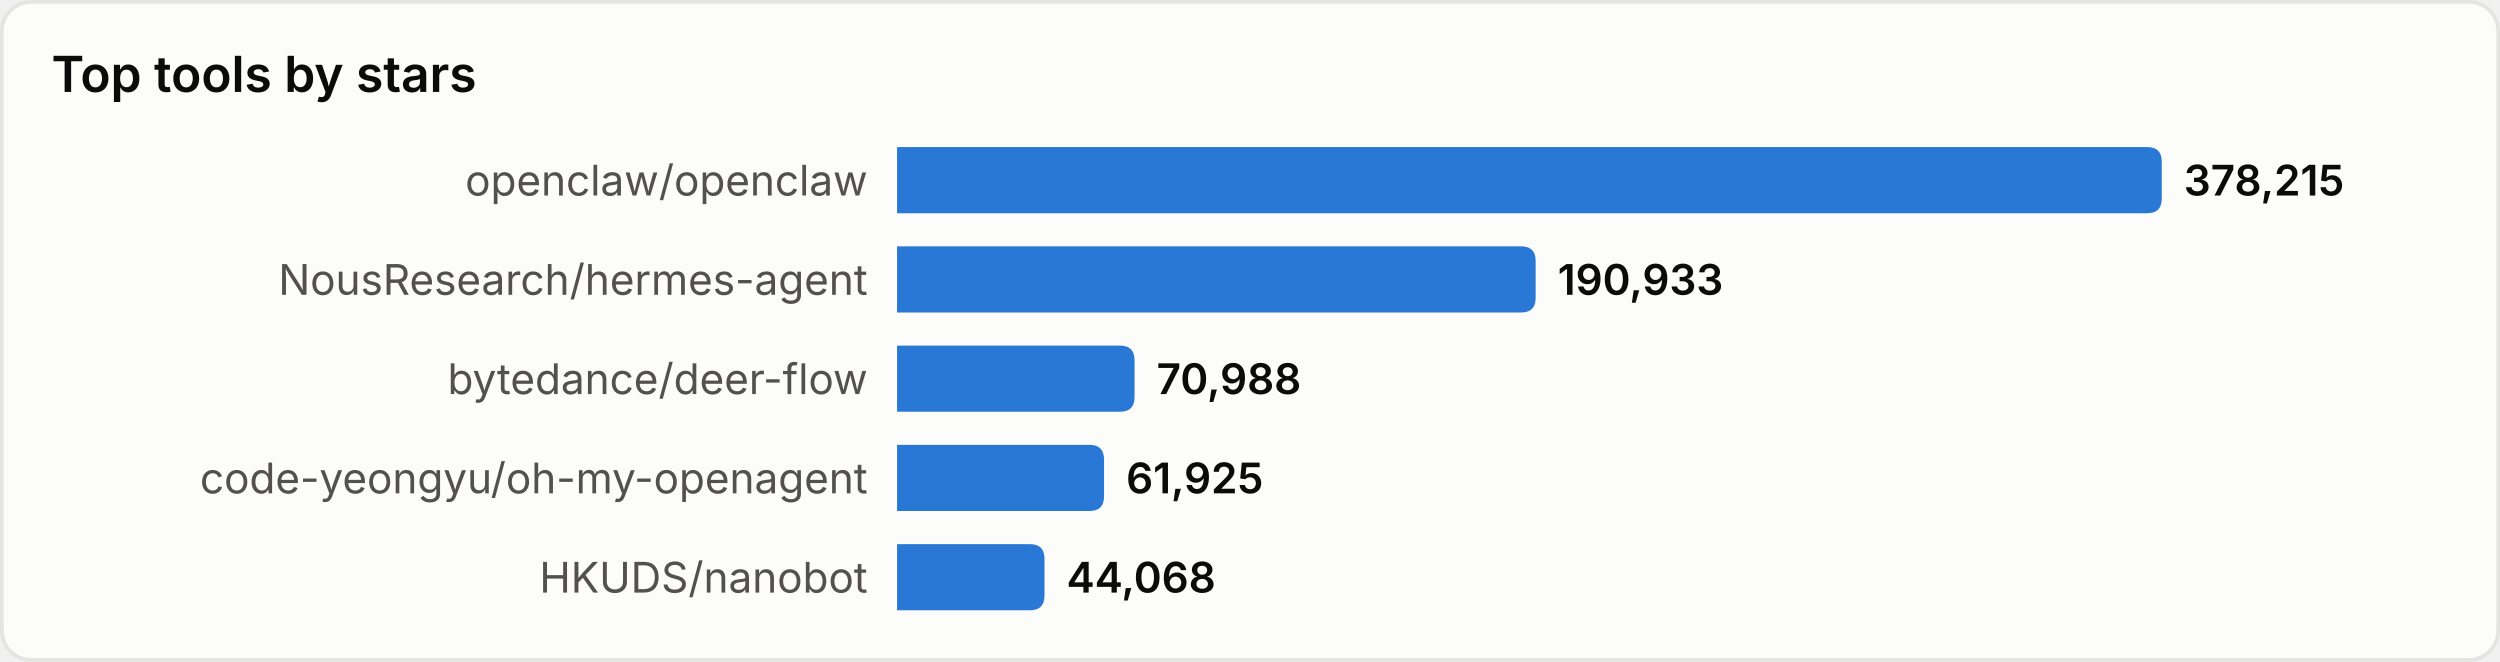
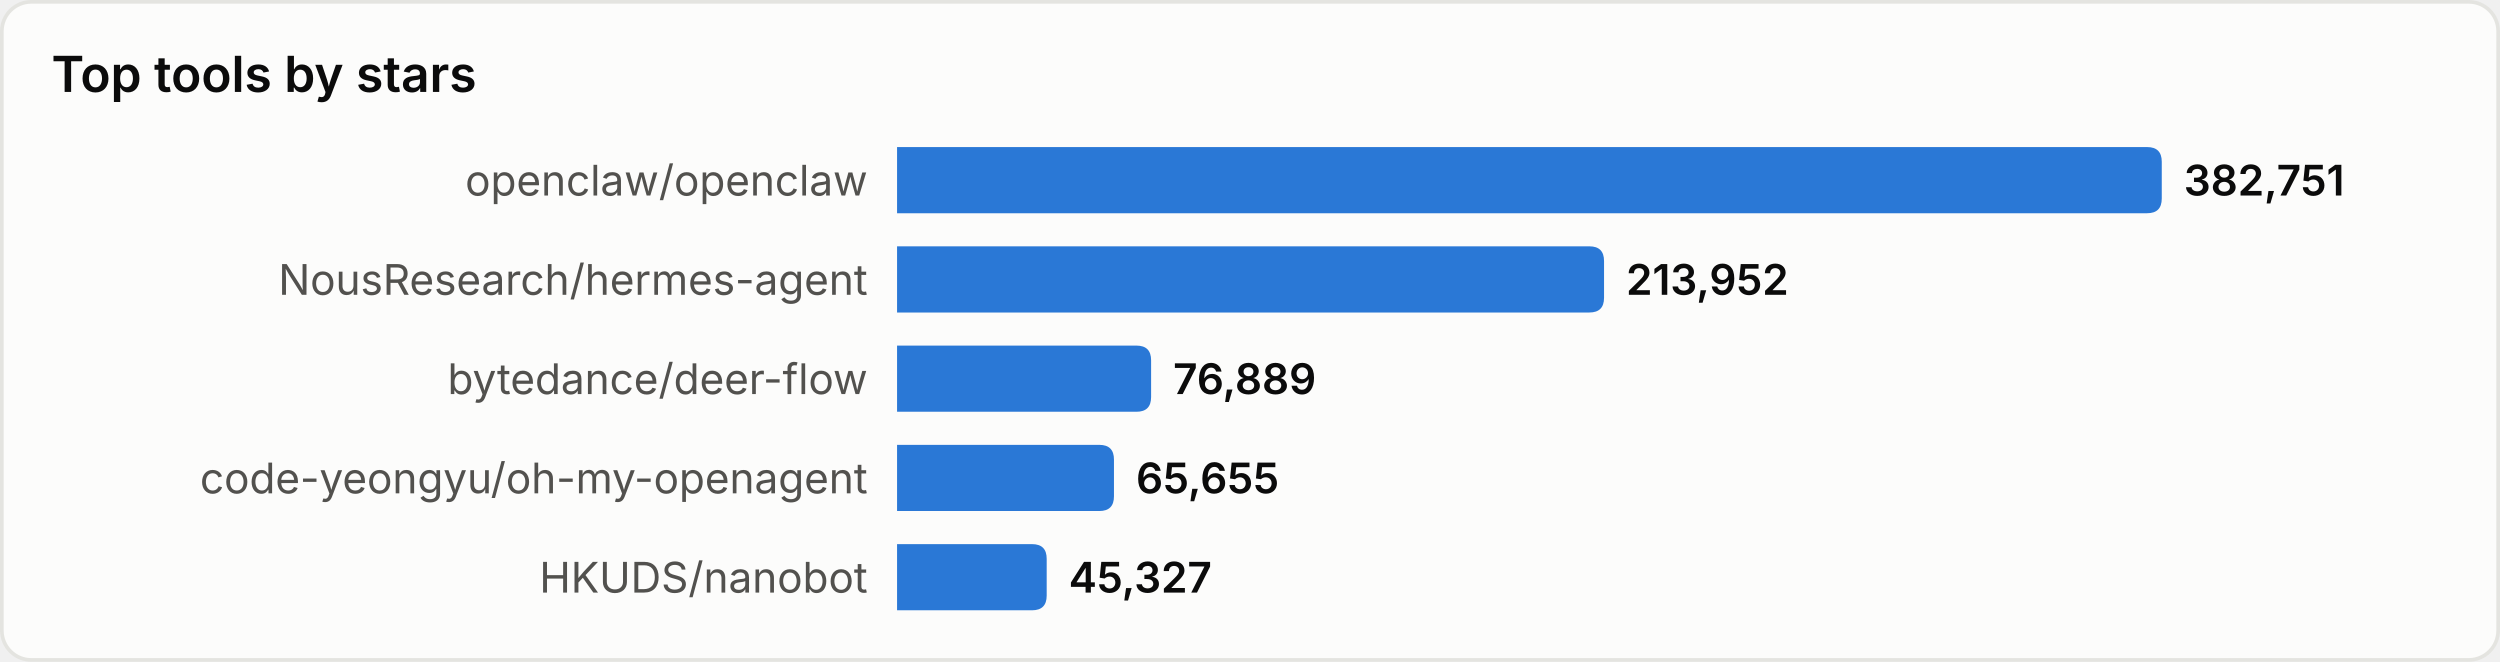
<svg xmlns="http://www.w3.org/2000/svg" width="680" height="180" viewBox="0 0 680 180" role="img" aria-label="Top tools by stars">
  <style>
text{font-family:system-ui,-apple-system,'Segoe UI',sans-serif}
.srf{fill:#fcfcfb;stroke:#e4e4e0}.ttl{fill:#0b0b0b;font-size:13.5px;font-weight:600}
.lbl{fill:#52514e;font-size:11.5px}.val{fill:#0b0b0b;font-size:11.5px;font-weight:600}
.bar{fill:#2a78d6}
@media(prefers-color-scheme:dark){
.srf{fill:#1a1a19;stroke:#33332f}.ttl{fill:#ffffff}
.lbl{fill:#c3c2b7}.val{fill:#ffffff}.bar{fill:#3987e5}
}
</style>
  <rect x="0.5" y="0.5" width="679" height="179" rx="8" class="srf" />
  <text x="14" y="25" class="ttl">Top tools by stars</text>
  <text x="236" y="49.0" class="lbl" text-anchor="end" dominant-baseline="central">openclaw/openclaw</text>
  <path d="M244,40 h340.0 q4,0 4,4 v10 q0,4 -4,4 h-340.0 z" class="bar" />
-   <text x="594.0" y="49.0" class="val" dominant-baseline="central">378,215</text>
+   <text x="594.0" y="49.0" class="val" dominant-baseline="central">382,751</text>
  <text x="236" y="76.0" class="lbl" text-anchor="end" dominant-baseline="central">NousResearch/hermes-agent</text>
-   <path d="M244,67 h169.7 q4,0 4,4 v10 q0,4 -4,4 h-169.7 z" class="bar" />
-   <text x="423.7" y="76.0" class="val" dominant-baseline="central">190,933</text>
+   <path d="M244,67 h188.3 q4,0 4,4 v10 q0,4 -4,4 h-188.3 z" class="bar" />
+   <text x="442.3" y="76.0" class="val" dominant-baseline="central">213,952</text>
  <text x="236" y="103.0" class="lbl" text-anchor="end" dominant-baseline="central">bytedance/deer-flow</text>
-   <path d="M244,94 h60.6 q4,0 4,4 v10 q0,4 -4,4 h-60.6 z" class="bar" />
-   <text x="314.6" y="103.0" class="val" dominant-baseline="central">70,988</text>
+   <path d="M244,94 h65.1 q4,0 4,4 v10 q0,4 -4,4 h-65.1 z" class="bar" />
+   <text x="319.1" y="103.0" class="val" dominant-baseline="central">76,889</text>
  <text x="236" y="130.0" class="lbl" text-anchor="end" dominant-baseline="central">code-yeongyu/oh-my-openagent</text>
-   <path d="M244,121 h52.3 q4,0 4,4 v10 q0,4 -4,4 h-52.3 z" class="bar" />
-   <text x="306.3" y="130.0" class="val" dominant-baseline="central">61,925</text>
+   <path d="M244,121 h55.0 q4,0 4,4 v10 q0,4 -4,4 h-55.0 z" class="bar" />
+   <text x="309.0" y="130.0" class="val" dominant-baseline="central">65,655</text>
  <text x="236" y="157.0" class="lbl" text-anchor="end" dominant-baseline="central">HKUDS/nanobot</text>
-   <path d="M244,148 h36.1 q4,0 4,4 v10 q0,4 -4,4 h-36.1 z" class="bar" />
-   <text x="290.1" y="157.0" class="val" dominant-baseline="central">44,068</text>
+   <path d="M244,148 h36.7 q4,0 4,4 v10 q0,4 -4,4 h-36.7 z" class="bar" />
+   <text x="290.7" y="157.0" class="val" dominant-baseline="central">45,327</text>
</svg>
